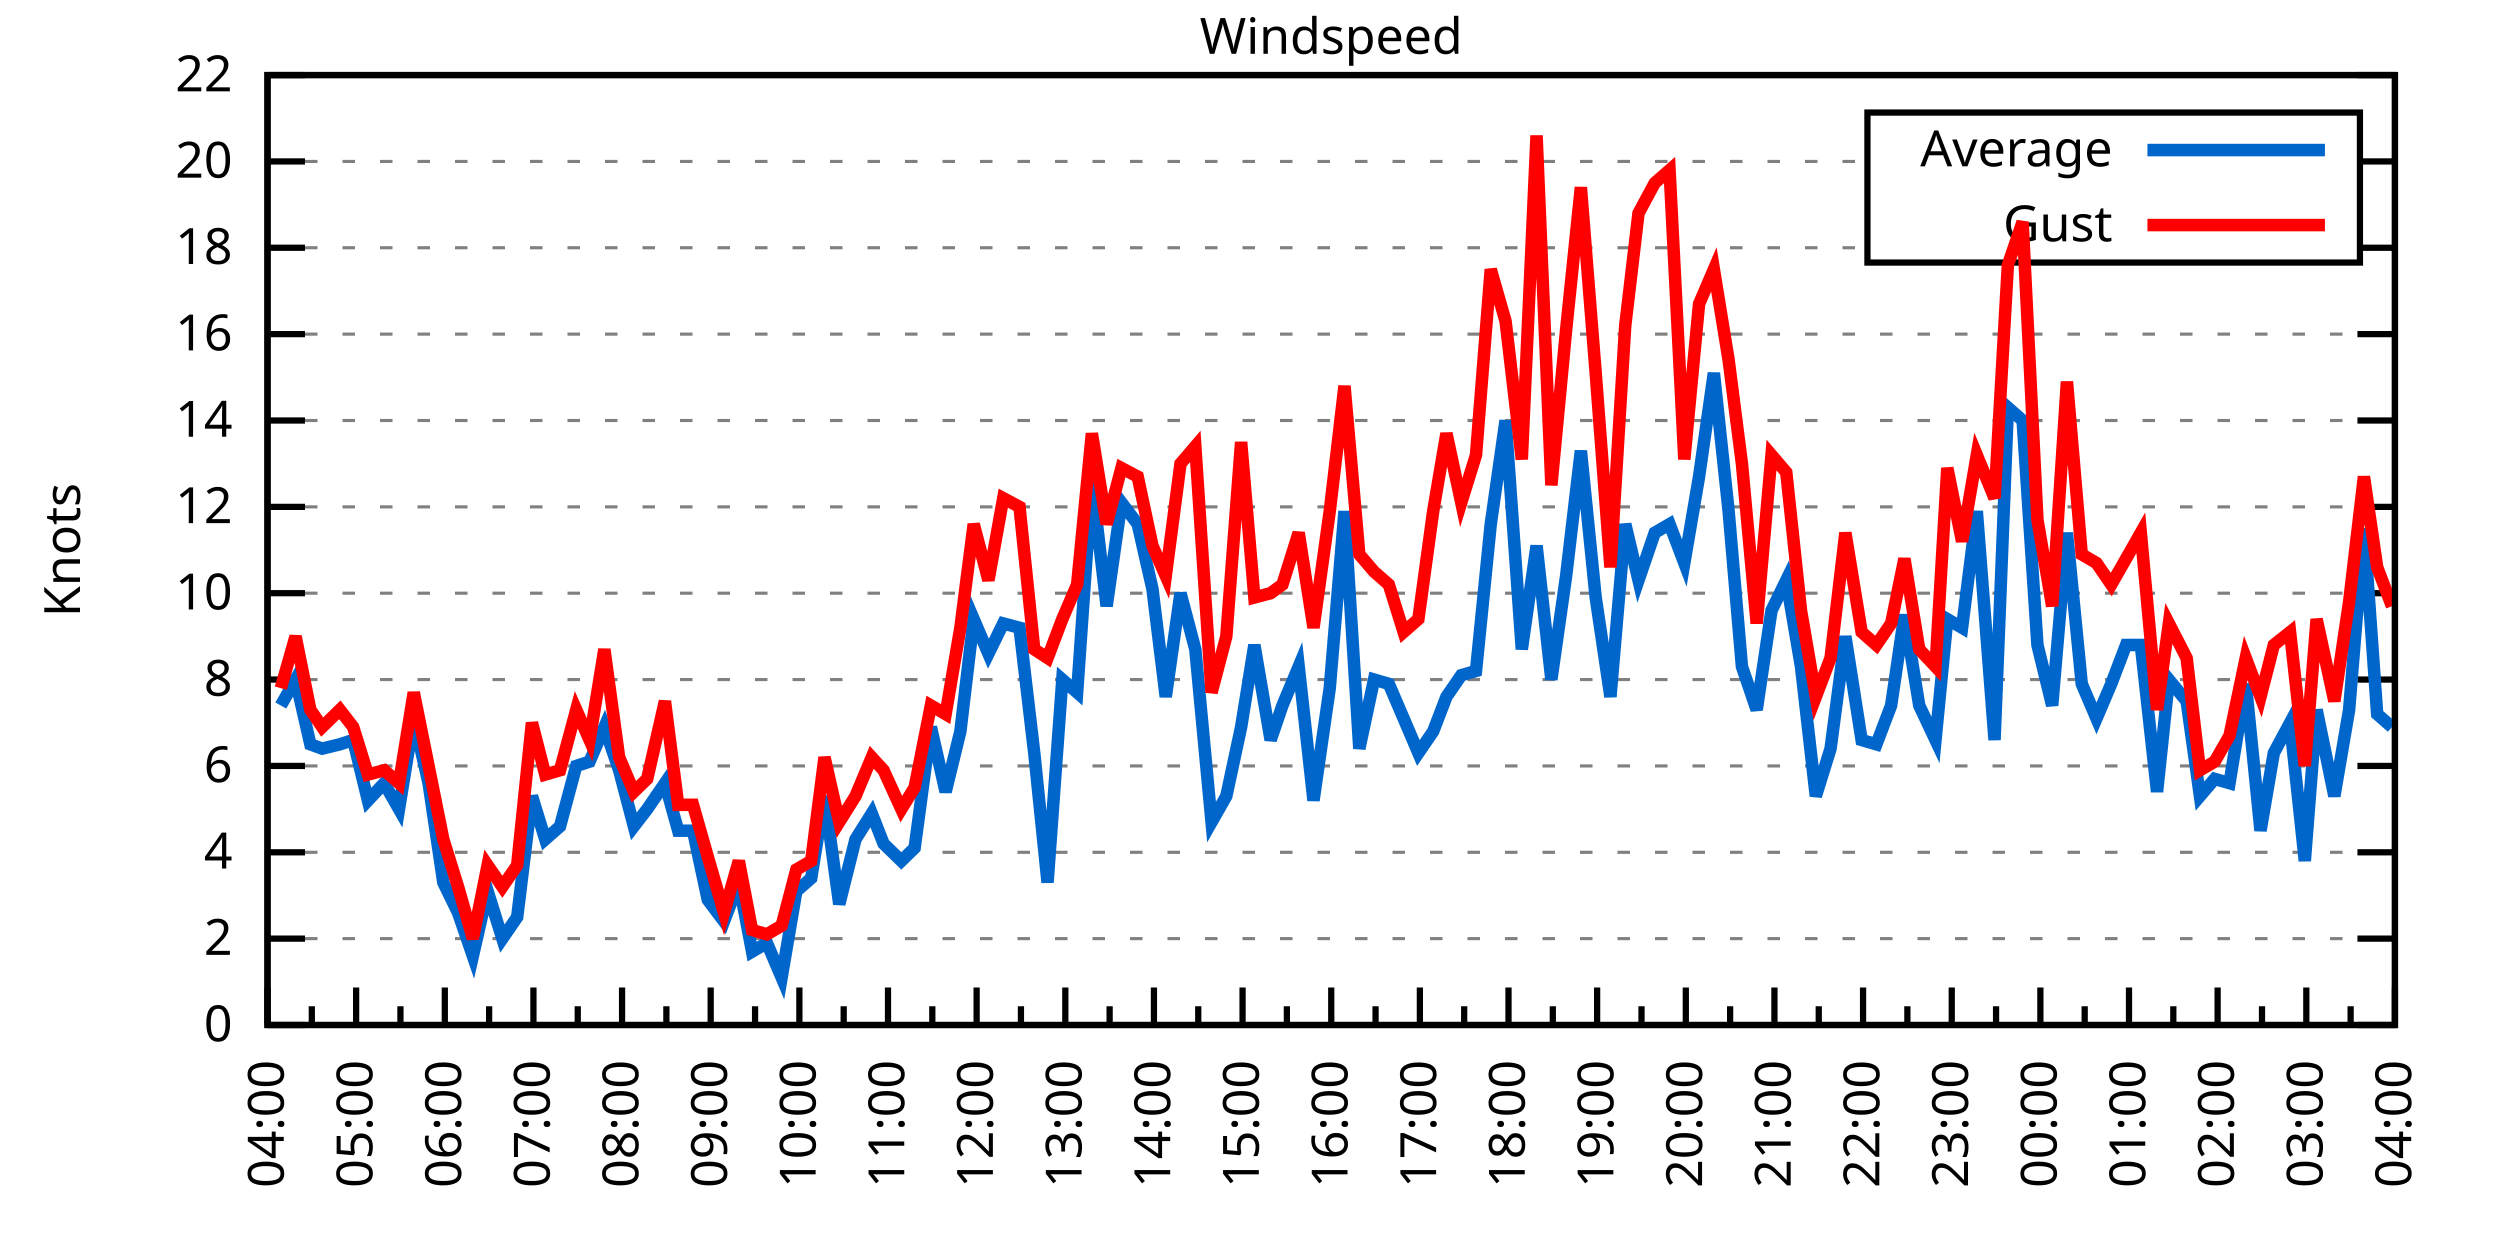
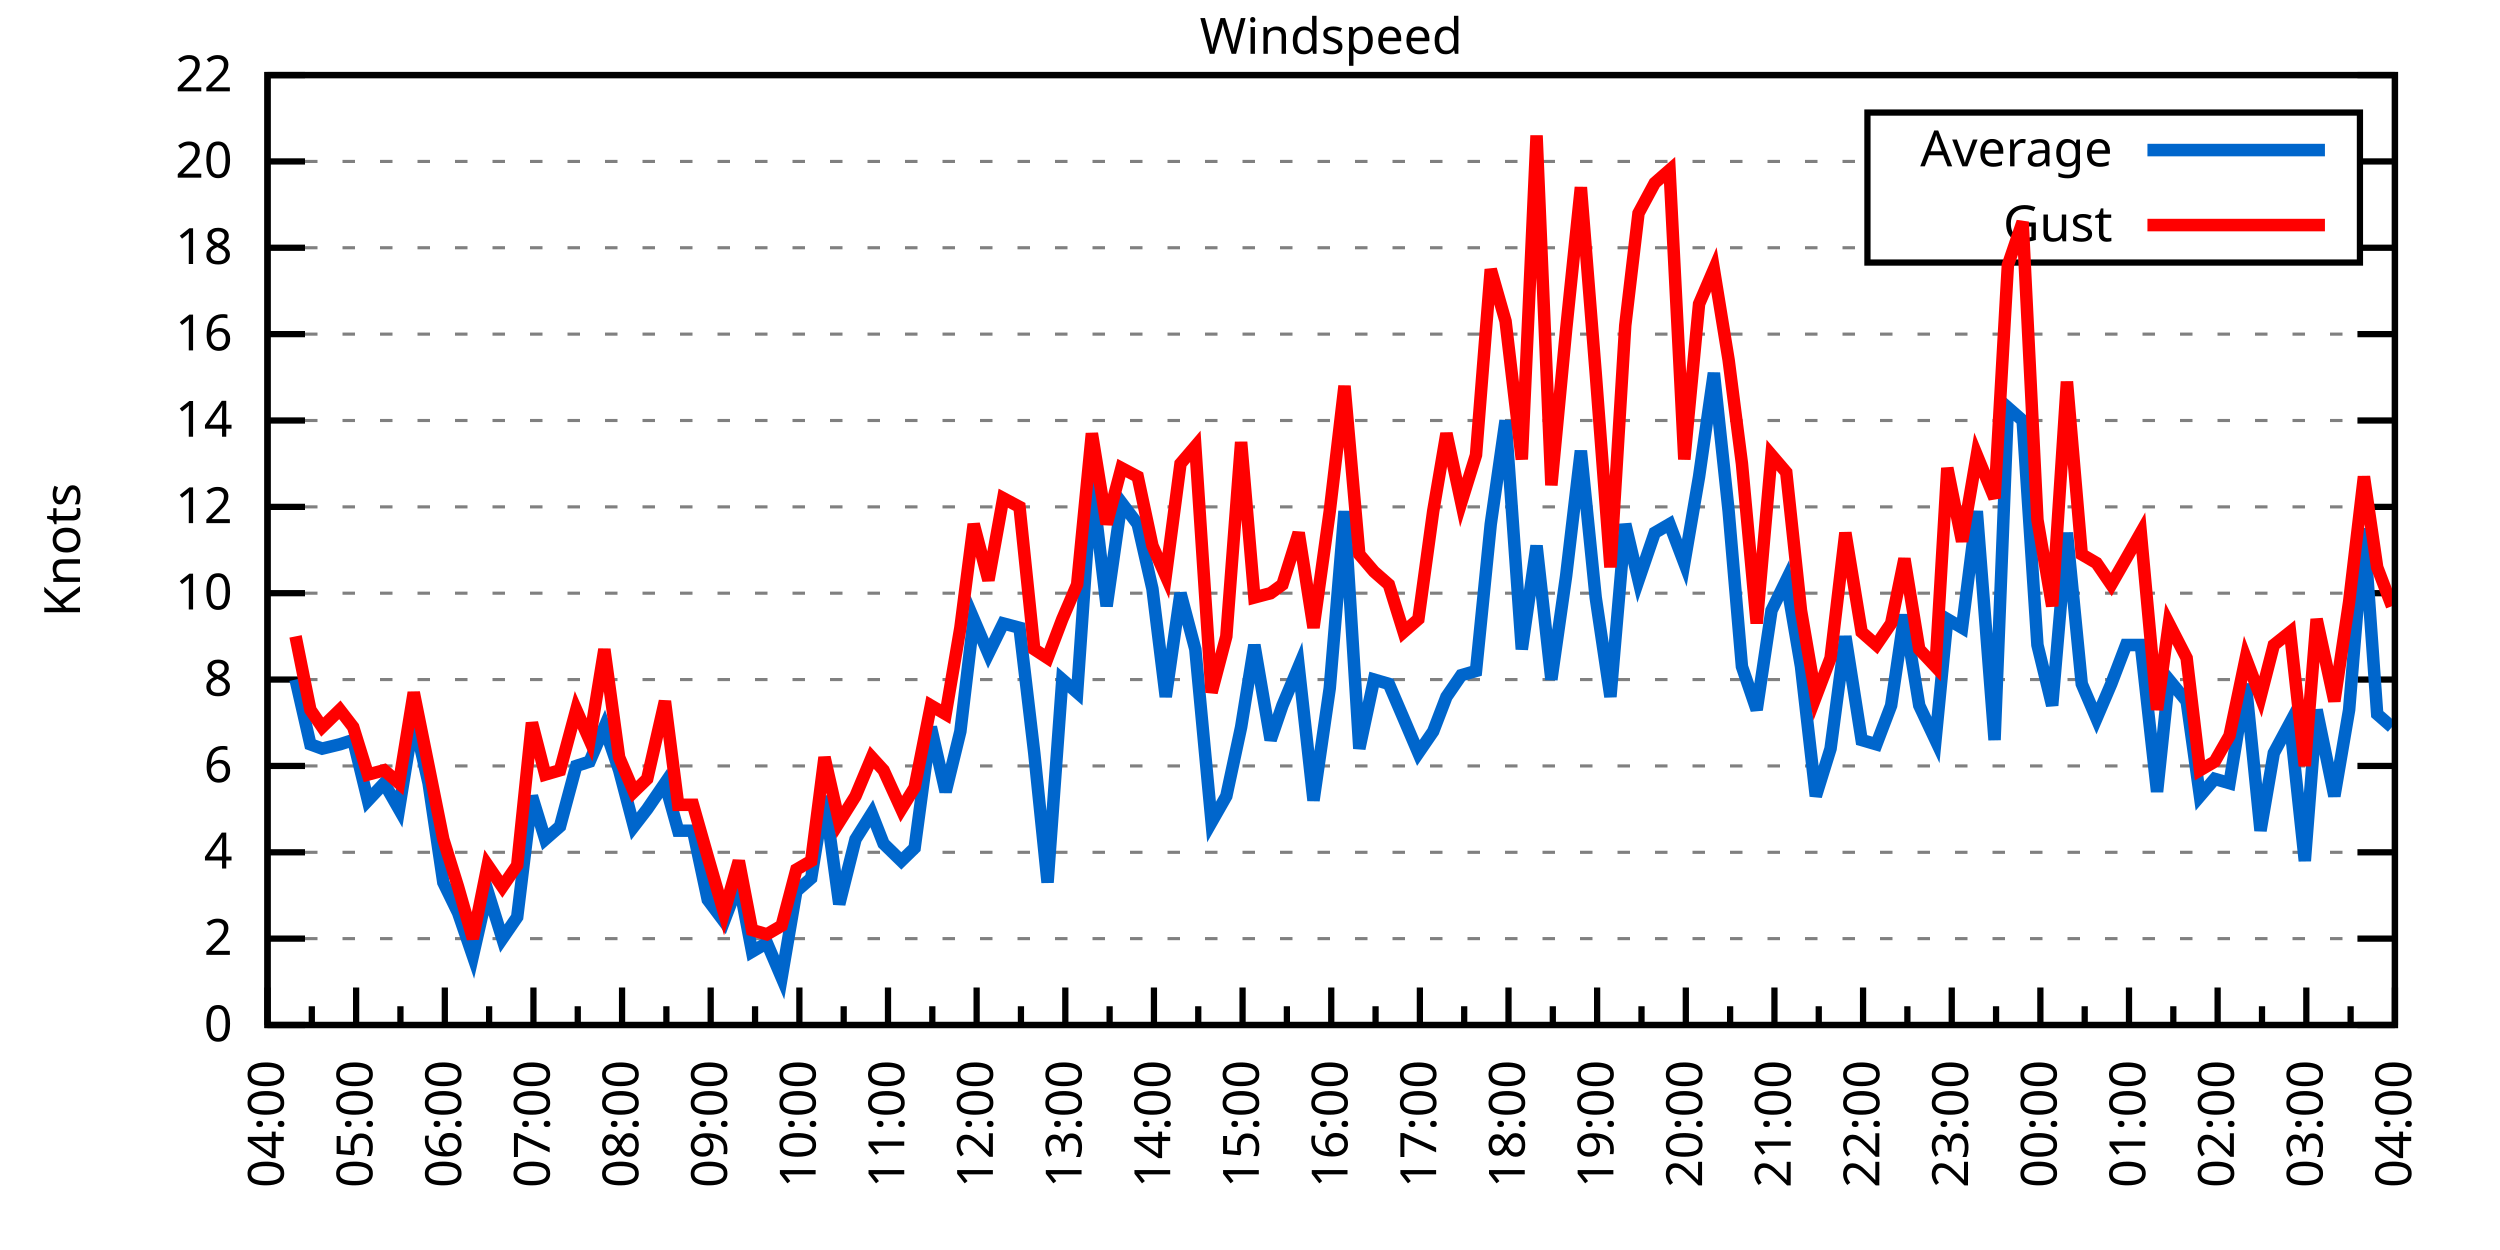
<svg xmlns="http://www.w3.org/2000/svg" xmlns:xlink="http://www.w3.org/1999/xlink" width="400" height="200" viewBox="0 0 400 200">
  <g id="gnuplot_canvas">
    <rect x="0" y="0" width="400" height="200" fill="none" />
    <defs>
      <circle id="gpDot" r="0.5" stroke-width="0.5" stroke="currentColor" />
      <path id="gpPt0" stroke-width="0.333" stroke="currentColor" d="M-1,0 h2 M0,-1 v2" />
      <path id="gpPt1" stroke-width="0.333" stroke="currentColor" d="M-1,-1 L1,1 M1,-1 L-1,1" />
      <path id="gpPt2" stroke-width="0.333" stroke="currentColor" d="M-1,0 L1,0 M0,-1 L0,1 M-1,-1 L1,1 M-1,1 L1,-1" />
      <rect id="gpPt3" stroke-width="0.333" stroke="currentColor" x="-1" y="-1" width="2" height="2" />
      <rect id="gpPt4" stroke-width="0.333" stroke="currentColor" fill="currentColor" x="-1" y="-1" width="2" height="2" />
      <circle id="gpPt5" stroke-width="0.333" stroke="currentColor" cx="0" cy="0" r="1" />
      <use xlink:href="#gpPt5" id="gpPt6" fill="currentColor" stroke="none" />
      <path id="gpPt7" stroke-width="0.333" stroke="currentColor" d="M0,-1.33 L-1.33,0.67 L1.33,0.67 z" />
      <use xlink:href="#gpPt7" id="gpPt8" fill="currentColor" stroke="none" />
      <use xlink:href="#gpPt7" id="gpPt9" stroke="currentColor" transform="rotate(180)" />
      <use xlink:href="#gpPt9" id="gpPt10" fill="currentColor" stroke="none" />
      <use xlink:href="#gpPt3" id="gpPt11" stroke="currentColor" transform="rotate(45)" />
      <use xlink:href="#gpPt11" id="gpPt12" fill="currentColor" stroke="none" />
      <path id="gpPt13" stroke-width="0.333" stroke="currentColor" d="M0,1.330 L1.265,0.411 L0.782,-1.067 L-0.782,-1.076 L-1.265,0.411 z" />
      <use xlink:href="#gpPt13" id="gpPt14" fill="currentColor" stroke="none" />
      <filter id="textbox" filterUnits="objectBoundingBox" x="0" y="0" height="1" width="1">
        <feFlood flood-color="white" flood-opacity="1" result="bgnd" />
        <feComposite in="SourceGraphic" in2="bgnd" operator="atop" />
      </filter>
      <filter id="greybox" filterUnits="objectBoundingBox" x="0" y="0" height="1" width="1">
        <feFlood flood-color="lightgrey" flood-opacity="1" result="grey" />
        <feComposite in="SourceGraphic" in2="grey" operator="atop" />
      </filter>
    </defs>
    <g fill="none" color="white" stroke="currentColor" stroke-width="1.00" stroke-linecap="butt" stroke-linejoin="miter">
</g>
    <g fill="none" color="black" stroke="currentColor" stroke-width="1.00" stroke-linecap="butt" stroke-linejoin="miter">
      <g stroke="none" shape-rendering="crispEdges">
        <polygon fill="rgb(255, 255, 255)" points="42.80,164.00 383.18,164.00 383.18,12.02 42.80,12.02 " />
      </g>
    </g>
    <g fill="none" color="black" stroke="currentColor" stroke-width="1.00" stroke-linecap="butt" stroke-linejoin="miter">
</g>
    <g fill="none" color="black" stroke="black" stroke-width="0.50" stroke-linecap="butt" stroke-linejoin="miter">
</g>
    <g fill="none" color="gray" stroke="currentColor" stroke-width="0.50" stroke-linecap="butt" stroke-linejoin="miter">
      <path stroke="gray" stroke-dasharray="2,4" class="gridline" d="M42.80,164.00 L383.19,164.00  " />
    </g>
    <g fill="none" color="gray" stroke="gray" stroke-width="1.00" stroke-linecap="butt" stroke-linejoin="miter">
</g>
    <g fill="none" color="black" stroke="currentColor" stroke-width="1.00" stroke-linecap="butt" stroke-linejoin="miter">
      <path stroke="black" d="M42.80,164.00 L48.80,164.00 M383.19,164.00 L377.19,164.00  " />
      <g transform="translate(37.20,166.60)" stroke="none" fill="black" font-family="Sans" font-size="8.00" text-anchor="end">
        <text>
          <tspan font-family="Sans"> 0</tspan>
        </text>
      </g>
    </g>
    <g fill="none" color="black" stroke="currentColor" stroke-width="1.00" stroke-linecap="butt" stroke-linejoin="miter">
</g>
    <g fill="none" color="black" stroke="black" stroke-width="0.50" stroke-linecap="butt" stroke-linejoin="miter">
</g>
    <g fill="none" color="gray" stroke="currentColor" stroke-width="0.50" stroke-linecap="butt" stroke-linejoin="miter">
      <path stroke="gray" stroke-dasharray="2,4" class="gridline" d="M42.80,150.18 L383.19,150.18  " />
    </g>
    <g fill="none" color="gray" stroke="gray" stroke-width="1.00" stroke-linecap="butt" stroke-linejoin="miter">
</g>
    <g fill="none" color="black" stroke="currentColor" stroke-width="1.00" stroke-linecap="butt" stroke-linejoin="miter">
      <path stroke="black" d="M42.80,150.18 L48.80,150.18 M383.19,150.18 L377.19,150.18  " />
      <g transform="translate(37.20,152.78)" stroke="none" fill="black" font-family="Sans" font-size="8.00" text-anchor="end">
        <text>
          <tspan font-family="Sans"> 2</tspan>
        </text>
      </g>
    </g>
    <g fill="none" color="black" stroke="currentColor" stroke-width="1.00" stroke-linecap="butt" stroke-linejoin="miter">
</g>
    <g fill="none" color="black" stroke="black" stroke-width="0.50" stroke-linecap="butt" stroke-linejoin="miter">
</g>
    <g fill="none" color="gray" stroke="currentColor" stroke-width="0.50" stroke-linecap="butt" stroke-linejoin="miter">
      <path stroke="gray" stroke-dasharray="2,4" class="gridline" d="M42.80,136.37 L383.19,136.37  " />
    </g>
    <g fill="none" color="gray" stroke="gray" stroke-width="1.00" stroke-linecap="butt" stroke-linejoin="miter">
</g>
    <g fill="none" color="black" stroke="currentColor" stroke-width="1.00" stroke-linecap="butt" stroke-linejoin="miter">
      <path stroke="black" d="M42.80,136.37 L48.80,136.37 M383.19,136.37 L377.19,136.37  " />
      <g transform="translate(37.20,138.97)" stroke="none" fill="black" font-family="Sans" font-size="8.00" text-anchor="end">
        <text>
          <tspan font-family="Sans"> 4</tspan>
        </text>
      </g>
    </g>
    <g fill="none" color="black" stroke="currentColor" stroke-width="1.00" stroke-linecap="butt" stroke-linejoin="miter">
</g>
    <g fill="none" color="black" stroke="black" stroke-width="0.50" stroke-linecap="butt" stroke-linejoin="miter">
</g>
    <g fill="none" color="gray" stroke="currentColor" stroke-width="0.50" stroke-linecap="butt" stroke-linejoin="miter">
      <path stroke="gray" stroke-dasharray="2,4" class="gridline" d="M42.80,122.55 L383.19,122.55  " />
    </g>
    <g fill="none" color="gray" stroke="gray" stroke-width="1.00" stroke-linecap="butt" stroke-linejoin="miter">
</g>
    <g fill="none" color="black" stroke="currentColor" stroke-width="1.00" stroke-linecap="butt" stroke-linejoin="miter">
      <path stroke="black" d="M42.80,122.55 L48.80,122.55 M383.19,122.55 L377.19,122.55  " />
      <g transform="translate(37.20,125.15)" stroke="none" fill="black" font-family="Sans" font-size="8.00" text-anchor="end">
        <text>
          <tspan font-family="Sans"> 6</tspan>
        </text>
      </g>
    </g>
    <g fill="none" color="black" stroke="currentColor" stroke-width="1.00" stroke-linecap="butt" stroke-linejoin="miter">
</g>
    <g fill="none" color="black" stroke="black" stroke-width="0.50" stroke-linecap="butt" stroke-linejoin="miter">
</g>
    <g fill="none" color="gray" stroke="currentColor" stroke-width="0.50" stroke-linecap="butt" stroke-linejoin="miter">
      <path stroke="gray" stroke-dasharray="2,4" class="gridline" d="M42.80,108.73 L383.19,108.73  " />
    </g>
    <g fill="none" color="gray" stroke="gray" stroke-width="1.00" stroke-linecap="butt" stroke-linejoin="miter">
</g>
    <g fill="none" color="black" stroke="currentColor" stroke-width="1.00" stroke-linecap="butt" stroke-linejoin="miter">
      <path stroke="black" d="M42.80,108.73 L48.80,108.73 M383.19,108.73 L377.19,108.73  " />
      <g transform="translate(37.20,111.33)" stroke="none" fill="black" font-family="Sans" font-size="8.00" text-anchor="end">
        <text>
          <tspan font-family="Sans"> 8</tspan>
        </text>
      </g>
    </g>
    <g fill="none" color="black" stroke="currentColor" stroke-width="1.00" stroke-linecap="butt" stroke-linejoin="miter">
</g>
    <g fill="none" color="black" stroke="black" stroke-width="0.50" stroke-linecap="butt" stroke-linejoin="miter">
</g>
    <g fill="none" color="gray" stroke="currentColor" stroke-width="0.50" stroke-linecap="butt" stroke-linejoin="miter">
      <path stroke="gray" stroke-dasharray="2,4" class="gridline" d="M42.80,94.91 L383.19,94.91  " />
    </g>
    <g fill="none" color="gray" stroke="gray" stroke-width="1.00" stroke-linecap="butt" stroke-linejoin="miter">
</g>
    <g fill="none" color="black" stroke="currentColor" stroke-width="1.00" stroke-linecap="butt" stroke-linejoin="miter">
      <path stroke="black" d="M42.80,94.91 L48.80,94.91 M383.19,94.91 L377.19,94.91  " />
      <g transform="translate(37.20,97.51)" stroke="none" fill="black" font-family="Sans" font-size="8.00" text-anchor="end">
        <text>
          <tspan font-family="Sans"> 10</tspan>
        </text>
      </g>
    </g>
    <g fill="none" color="black" stroke="currentColor" stroke-width="1.00" stroke-linecap="butt" stroke-linejoin="miter">
</g>
    <g fill="none" color="black" stroke="black" stroke-width="0.50" stroke-linecap="butt" stroke-linejoin="miter">
</g>
    <g fill="none" color="gray" stroke="currentColor" stroke-width="0.50" stroke-linecap="butt" stroke-linejoin="miter">
      <path stroke="gray" stroke-dasharray="2,4" class="gridline" d="M42.80,81.10 L383.19,81.10  " />
    </g>
    <g fill="none" color="gray" stroke="gray" stroke-width="1.00" stroke-linecap="butt" stroke-linejoin="miter">
</g>
    <g fill="none" color="black" stroke="currentColor" stroke-width="1.00" stroke-linecap="butt" stroke-linejoin="miter">
      <path stroke="black" d="M42.80,81.10 L48.80,81.10 M383.19,81.10 L377.19,81.10  " />
      <g transform="translate(37.20,83.70)" stroke="none" fill="black" font-family="Sans" font-size="8.00" text-anchor="end">
        <text>
          <tspan font-family="Sans"> 12</tspan>
        </text>
      </g>
    </g>
    <g fill="none" color="black" stroke="currentColor" stroke-width="1.00" stroke-linecap="butt" stroke-linejoin="miter">
</g>
    <g fill="none" color="black" stroke="black" stroke-width="0.50" stroke-linecap="butt" stroke-linejoin="miter">
</g>
    <g fill="none" color="gray" stroke="currentColor" stroke-width="0.50" stroke-linecap="butt" stroke-linejoin="miter">
      <path stroke="gray" stroke-dasharray="2,4" class="gridline" d="M42.80,67.28 L383.19,67.28  " />
    </g>
    <g fill="none" color="gray" stroke="gray" stroke-width="1.00" stroke-linecap="butt" stroke-linejoin="miter">
</g>
    <g fill="none" color="black" stroke="currentColor" stroke-width="1.00" stroke-linecap="butt" stroke-linejoin="miter">
      <path stroke="black" d="M42.80,67.28 L48.80,67.28 M383.19,67.28 L377.19,67.28  " />
      <g transform="translate(37.20,69.88)" stroke="none" fill="black" font-family="Sans" font-size="8.00" text-anchor="end">
        <text>
          <tspan font-family="Sans"> 14</tspan>
        </text>
      </g>
    </g>
    <g fill="none" color="black" stroke="currentColor" stroke-width="1.00" stroke-linecap="butt" stroke-linejoin="miter">
</g>
    <g fill="none" color="black" stroke="black" stroke-width="0.50" stroke-linecap="butt" stroke-linejoin="miter">
</g>
    <g fill="none" color="gray" stroke="currentColor" stroke-width="0.50" stroke-linecap="butt" stroke-linejoin="miter">
      <path stroke="gray" stroke-dasharray="2,4" class="gridline" d="M42.80,53.46 L383.19,53.46  " />
    </g>
    <g fill="none" color="gray" stroke="gray" stroke-width="1.00" stroke-linecap="butt" stroke-linejoin="miter">
</g>
    <g fill="none" color="black" stroke="currentColor" stroke-width="1.00" stroke-linecap="butt" stroke-linejoin="miter">
      <path stroke="black" d="M42.80,53.46 L48.80,53.46 M383.19,53.46 L377.19,53.46  " />
      <g transform="translate(37.20,56.06)" stroke="none" fill="black" font-family="Sans" font-size="8.00" text-anchor="end">
        <text>
          <tspan font-family="Sans"> 16</tspan>
        </text>
      </g>
    </g>
    <g fill="none" color="black" stroke="currentColor" stroke-width="1.00" stroke-linecap="butt" stroke-linejoin="miter">
</g>
    <g fill="none" color="black" stroke="black" stroke-width="0.50" stroke-linecap="butt" stroke-linejoin="miter">
</g>
    <g fill="none" color="gray" stroke="currentColor" stroke-width="0.50" stroke-linecap="butt" stroke-linejoin="miter">
      <path stroke="gray" stroke-dasharray="2,4" class="gridline" d="M42.80,39.64 L298.79,39.64 M377.59,39.64 L383.19,39.64  " />
    </g>
    <g fill="none" color="gray" stroke="gray" stroke-width="1.00" stroke-linecap="butt" stroke-linejoin="miter">
</g>
    <g fill="none" color="black" stroke="currentColor" stroke-width="1.00" stroke-linecap="butt" stroke-linejoin="miter">
      <path stroke="black" d="M42.80,39.64 L48.80,39.64 M383.19,39.64 L377.19,39.64  " />
      <g transform="translate(37.20,42.24)" stroke="none" fill="black" font-family="Sans" font-size="8.00" text-anchor="end">
        <text>
          <tspan font-family="Sans"> 18</tspan>
        </text>
      </g>
    </g>
    <g fill="none" color="black" stroke="currentColor" stroke-width="1.00" stroke-linecap="butt" stroke-linejoin="miter">
</g>
    <g fill="none" color="black" stroke="black" stroke-width="0.50" stroke-linecap="butt" stroke-linejoin="miter">
</g>
    <g fill="none" color="gray" stroke="currentColor" stroke-width="0.50" stroke-linecap="butt" stroke-linejoin="miter">
      <path stroke="gray" stroke-dasharray="2,4" class="gridline" d="M42.80,25.83 L298.79,25.83 M377.59,25.83 L383.19,25.83  " />
    </g>
    <g fill="none" color="gray" stroke="gray" stroke-width="1.00" stroke-linecap="butt" stroke-linejoin="miter">
</g>
    <g fill="none" color="black" stroke="currentColor" stroke-width="1.00" stroke-linecap="butt" stroke-linejoin="miter">
      <path stroke="black" d="M42.80,25.83 L48.80,25.83 M383.19,25.83 L377.19,25.83  " />
      <g transform="translate(37.20,28.43)" stroke="none" fill="black" font-family="Sans" font-size="8.00" text-anchor="end">
        <text>
          <tspan font-family="Sans"> 20</tspan>
        </text>
      </g>
    </g>
    <g fill="none" color="black" stroke="currentColor" stroke-width="1.00" stroke-linecap="butt" stroke-linejoin="miter">
</g>
    <g fill="none" color="black" stroke="black" stroke-width="0.50" stroke-linecap="butt" stroke-linejoin="miter">
</g>
    <g fill="none" color="gray" stroke="currentColor" stroke-width="0.50" stroke-linecap="butt" stroke-linejoin="miter">
      <path stroke="gray" stroke-dasharray="2,4" class="gridline" d="M42.80,12.01 L383.19,12.01  " />
    </g>
    <g fill="none" color="gray" stroke="gray" stroke-width="1.00" stroke-linecap="butt" stroke-linejoin="miter">
</g>
    <g fill="none" color="black" stroke="currentColor" stroke-width="1.00" stroke-linecap="butt" stroke-linejoin="miter">
      <path stroke="black" d="M42.80,12.01 L48.80,12.01 M383.19,12.01 L377.19,12.01  " />
      <g transform="translate(37.20,14.61)" stroke="none" fill="black" font-family="Sans" font-size="8.00" text-anchor="end">
        <text>
          <tspan font-family="Sans"> 22</tspan>
        </text>
      </g>
    </g>
    <g fill="none" color="black" stroke="currentColor" stroke-width="1.00" stroke-linecap="butt" stroke-linejoin="miter">
      <path stroke="black" d="M42.80,164.00 L42.80,158.00  " />
      <g transform="translate(45.40,169.60) rotate(270)" stroke="none" fill="black" font-family="Sans" font-size="8.00" text-anchor="end">
        <text>
          <tspan font-family="Sans">04:00</tspan>
        </text>
      </g>
    </g>
    <g fill="none" color="black" stroke="currentColor" stroke-width="1.00" stroke-linecap="butt" stroke-linejoin="miter">
      <path stroke="black" d="M49.89,164.00 L49.89,161.00 M56.98,164.00 L56.98,158.00  " />
      <g transform="translate(59.58,169.60) rotate(270)" stroke="none" fill="black" font-family="Sans" font-size="8.00" text-anchor="end">
        <text>
          <tspan font-family="Sans">05:00</tspan>
        </text>
      </g>
    </g>
    <g fill="none" color="black" stroke="currentColor" stroke-width="1.00" stroke-linecap="butt" stroke-linejoin="miter">
      <path stroke="black" d="M64.07,164.00 L64.07,161.00 M71.17,164.00 L71.17,158.00  " />
      <g transform="translate(73.77,169.60) rotate(270)" stroke="none" fill="black" font-family="Sans" font-size="8.00" text-anchor="end">
        <text>
          <tspan font-family="Sans">06:00</tspan>
        </text>
      </g>
    </g>
    <g fill="none" color="black" stroke="currentColor" stroke-width="1.00" stroke-linecap="butt" stroke-linejoin="miter">
      <path stroke="black" d="M78.26,164.00 L78.26,161.00 M85.35,164.00 L85.35,158.00  " />
      <g transform="translate(87.95,169.60) rotate(270)" stroke="none" fill="black" font-family="Sans" font-size="8.00" text-anchor="end">
        <text>
          <tspan font-family="Sans">07:00</tspan>
        </text>
      </g>
    </g>
    <g fill="none" color="black" stroke="currentColor" stroke-width="1.00" stroke-linecap="butt" stroke-linejoin="miter">
      <path stroke="black" d="M92.44,164.00 L92.44,161.00 M99.53,164.00 L99.53,158.00  " />
      <g transform="translate(102.13,169.60) rotate(270)" stroke="none" fill="black" font-family="Sans" font-size="8.00" text-anchor="end">
        <text>
          <tspan font-family="Sans">08:00</tspan>
        </text>
      </g>
    </g>
    <g fill="none" color="black" stroke="currentColor" stroke-width="1.00" stroke-linecap="butt" stroke-linejoin="miter">
      <path stroke="black" d="M106.62,164.00 L106.62,161.00 M113.71,164.00 L113.71,158.00  " />
      <g transform="translate(116.31,169.60) rotate(270)" stroke="none" fill="black" font-family="Sans" font-size="8.00" text-anchor="end">
        <text>
          <tspan font-family="Sans">09:00</tspan>
        </text>
      </g>
    </g>
    <g fill="none" color="black" stroke="currentColor" stroke-width="1.00" stroke-linecap="butt" stroke-linejoin="miter">
      <path stroke="black" d="M120.81,164.00 L120.81,161.00 M127.90,164.00 L127.90,158.00  " />
      <g transform="translate(130.50,169.60) rotate(270)" stroke="none" fill="black" font-family="Sans" font-size="8.00" text-anchor="end">
        <text>
          <tspan font-family="Sans">10:00</tspan>
        </text>
      </g>
    </g>
    <g fill="none" color="black" stroke="currentColor" stroke-width="1.00" stroke-linecap="butt" stroke-linejoin="miter">
      <path stroke="black" d="M134.99,164.00 L134.99,161.00 M142.08,164.00 L142.08,158.00  " />
      <g transform="translate(144.68,169.60) rotate(270)" stroke="none" fill="black" font-family="Sans" font-size="8.00" text-anchor="end">
        <text>
          <tspan font-family="Sans">11:00</tspan>
        </text>
      </g>
    </g>
    <g fill="none" color="black" stroke="currentColor" stroke-width="1.00" stroke-linecap="butt" stroke-linejoin="miter">
      <path stroke="black" d="M149.17,164.00 L149.17,161.00 M156.26,164.00 L156.26,158.00  " />
      <g transform="translate(158.86,169.60) rotate(270)" stroke="none" fill="black" font-family="Sans" font-size="8.00" text-anchor="end">
        <text>
          <tspan font-family="Sans">12:00</tspan>
        </text>
      </g>
    </g>
    <g fill="none" color="black" stroke="currentColor" stroke-width="1.00" stroke-linecap="butt" stroke-linejoin="miter">
      <path stroke="black" d="M163.35,164.00 L163.35,161.00 M170.45,164.00 L170.45,158.00  " />
      <g transform="translate(173.05,169.60) rotate(270)" stroke="none" fill="black" font-family="Sans" font-size="8.00" text-anchor="end">
        <text>
          <tspan font-family="Sans">13:00</tspan>
        </text>
      </g>
    </g>
    <g fill="none" color="black" stroke="currentColor" stroke-width="1.00" stroke-linecap="butt" stroke-linejoin="miter">
      <path stroke="black" d="M177.54,164.00 L177.54,161.00 M184.63,164.00 L184.63,158.00  " />
      <g transform="translate(187.23,169.60) rotate(270)" stroke="none" fill="black" font-family="Sans" font-size="8.00" text-anchor="end">
        <text>
          <tspan font-family="Sans">14:00</tspan>
        </text>
      </g>
    </g>
    <g fill="none" color="black" stroke="currentColor" stroke-width="1.00" stroke-linecap="butt" stroke-linejoin="miter">
      <path stroke="black" d="M191.72,164.00 L191.72,161.00 M198.81,164.00 L198.81,158.00  " />
      <g transform="translate(201.41,169.60) rotate(270)" stroke="none" fill="black" font-family="Sans" font-size="8.00" text-anchor="end">
        <text>
          <tspan font-family="Sans">15:00</tspan>
        </text>
      </g>
    </g>
    <g fill="none" color="black" stroke="currentColor" stroke-width="1.00" stroke-linecap="butt" stroke-linejoin="miter">
      <path stroke="black" d="M205.90,164.00 L205.90,161.00 M213.00,164.00 L213.00,158.00  " />
      <g transform="translate(215.60,169.60) rotate(270)" stroke="none" fill="black" font-family="Sans" font-size="8.00" text-anchor="end">
        <text>
          <tspan font-family="Sans">16:00</tspan>
        </text>
      </g>
    </g>
    <g fill="none" color="black" stroke="currentColor" stroke-width="1.00" stroke-linecap="butt" stroke-linejoin="miter">
      <path stroke="black" d="M220.09,164.00 L220.09,161.00 M227.18,164.00 L227.18,158.00  " />
      <g transform="translate(229.78,169.60) rotate(270)" stroke="none" fill="black" font-family="Sans" font-size="8.00" text-anchor="end">
        <text>
          <tspan font-family="Sans">17:00</tspan>
        </text>
      </g>
    </g>
    <g fill="none" color="black" stroke="currentColor" stroke-width="1.00" stroke-linecap="butt" stroke-linejoin="miter">
      <path stroke="black" d="M234.27,164.00 L234.27,161.00 M241.36,164.00 L241.36,158.00  " />
      <g transform="translate(243.96,169.60) rotate(270)" stroke="none" fill="black" font-family="Sans" font-size="8.00" text-anchor="end">
        <text>
          <tspan font-family="Sans">18:00</tspan>
        </text>
      </g>
    </g>
    <g fill="none" color="black" stroke="currentColor" stroke-width="1.00" stroke-linecap="butt" stroke-linejoin="miter">
      <path stroke="black" d="M248.45,164.00 L248.45,161.00 M255.54,164.00 L255.54,158.00  " />
      <g transform="translate(258.14,169.60) rotate(270)" stroke="none" fill="black" font-family="Sans" font-size="8.00" text-anchor="end">
        <text>
          <tspan font-family="Sans">19:00</tspan>
        </text>
      </g>
    </g>
    <g fill="none" color="black" stroke="currentColor" stroke-width="1.00" stroke-linecap="butt" stroke-linejoin="miter">
      <path stroke="black" d="M262.64,164.00 L262.64,161.00 M269.73,164.00 L269.73,158.00  " />
      <g transform="translate(272.33,169.60) rotate(270)" stroke="none" fill="black" font-family="Sans" font-size="8.00" text-anchor="end">
        <text>
          <tspan font-family="Sans">20:00</tspan>
        </text>
      </g>
    </g>
    <g fill="none" color="black" stroke="currentColor" stroke-width="1.00" stroke-linecap="butt" stroke-linejoin="miter">
      <path stroke="black" d="M276.82,164.00 L276.82,161.00 M283.91,164.00 L283.91,158.00  " />
      <g transform="translate(286.51,169.60) rotate(270)" stroke="none" fill="black" font-family="Sans" font-size="8.00" text-anchor="end">
        <text>
          <tspan font-family="Sans">21:00</tspan>
        </text>
      </g>
    </g>
    <g fill="none" color="black" stroke="currentColor" stroke-width="1.00" stroke-linecap="butt" stroke-linejoin="miter">
      <path stroke="black" d="M291.00,164.00 L291.00,161.00 M298.09,164.00 L298.09,158.00  " />
      <g transform="translate(300.69,169.60) rotate(270)" stroke="none" fill="black" font-family="Sans" font-size="8.00" text-anchor="end">
        <text>
          <tspan font-family="Sans">22:00</tspan>
        </text>
      </g>
    </g>
    <g fill="none" color="black" stroke="currentColor" stroke-width="1.00" stroke-linecap="butt" stroke-linejoin="miter">
      <path stroke="black" d="M305.18,164.00 L305.18,161.00 M312.28,164.00 L312.28,158.00  " />
      <g transform="translate(314.88,169.60) rotate(270)" stroke="none" fill="black" font-family="Sans" font-size="8.00" text-anchor="end">
        <text>
          <tspan font-family="Sans">23:00</tspan>
        </text>
      </g>
    </g>
    <g fill="none" color="black" stroke="currentColor" stroke-width="1.00" stroke-linecap="butt" stroke-linejoin="miter">
      <path stroke="black" d="M319.37,164.00 L319.37,161.00 M326.46,164.00 L326.46,158.00  " />
      <g transform="translate(329.06,169.60) rotate(270)" stroke="none" fill="black" font-family="Sans" font-size="8.00" text-anchor="end">
        <text>
          <tspan font-family="Sans">00:00</tspan>
        </text>
      </g>
    </g>
    <g fill="none" color="black" stroke="currentColor" stroke-width="1.00" stroke-linecap="butt" stroke-linejoin="miter">
      <path stroke="black" d="M333.55,164.00 L333.55,161.00 M340.64,164.00 L340.64,158.00  " />
      <g transform="translate(343.24,169.60) rotate(270)" stroke="none" fill="black" font-family="Sans" font-size="8.00" text-anchor="end">
        <text>
          <tspan font-family="Sans">01:00</tspan>
        </text>
      </g>
    </g>
    <g fill="none" color="black" stroke="currentColor" stroke-width="1.00" stroke-linecap="butt" stroke-linejoin="miter">
      <path stroke="black" d="M347.73,164.00 L347.73,161.00 M354.82,164.00 L354.82,158.00  " />
      <g transform="translate(357.42,169.60) rotate(270)" stroke="none" fill="black" font-family="Sans" font-size="8.00" text-anchor="end">
        <text>
          <tspan font-family="Sans">02:00</tspan>
        </text>
      </g>
    </g>
    <g fill="none" color="black" stroke="currentColor" stroke-width="1.00" stroke-linecap="butt" stroke-linejoin="miter">
      <path stroke="black" d="M361.92,164.00 L361.92,161.00 M369.01,164.00 L369.01,158.00  " />
      <g transform="translate(371.61,169.60) rotate(270)" stroke="none" fill="black" font-family="Sans" font-size="8.00" text-anchor="end">
        <text>
          <tspan font-family="Sans">03:00</tspan>
        </text>
      </g>
    </g>
    <g fill="none" color="black" stroke="currentColor" stroke-width="1.00" stroke-linecap="butt" stroke-linejoin="miter">
      <path stroke="black" d="M376.10,164.00 L376.10,161.00 M383.19,164.00 L383.19,158.00  " />
      <g transform="translate(385.79,169.60) rotate(270)" stroke="none" fill="black" font-family="Sans" font-size="8.00" text-anchor="end">
        <text>
          <tspan font-family="Sans">04:00</tspan>
        </text>
      </g>
    </g>
    <g fill="none" color="black" stroke="currentColor" stroke-width="1.00" stroke-linecap="butt" stroke-linejoin="miter">
</g>
    <g fill="none" color="black" stroke="currentColor" stroke-width="1.00" stroke-linecap="butt" stroke-linejoin="miter">
      <path stroke="black" d="M42.80,12.01 L42.80,164.00 L383.19,164.00 L383.19,12.01 L42.80,12.01 Z  " />
    </g>
    <g fill="none" color="black" stroke="currentColor" stroke-width="1.00" stroke-linecap="butt" stroke-linejoin="miter">
      <g transform="translate(12.80,88.01) rotate(270)" stroke="none" fill="black" font-family="Sans" font-size="8.00" text-anchor="middle">
        <text>
          <tspan font-family="Sans">Knots</tspan>
        </text>
      </g>
    </g>
    <g fill="none" color="black" stroke="currentColor" stroke-width="1.00" stroke-linecap="butt" stroke-linejoin="miter">
</g>
    <g fill="none" color="black" stroke="currentColor" stroke-width="1.00" stroke-linecap="butt" stroke-linejoin="miter">
      <path stroke="black" d="M298.79,42.01 L298.79,18.01 L377.59,18.01 L377.59,42.01 L298.79,42.01 Z  " />
    </g>
    <g id="Windspeed_plot_1">
      <g fill="none" color="white" stroke="black" stroke-width="2.00" stroke-linecap="butt" stroke-linejoin="miter">
</g>
      <g fill="none" color="black" stroke="currentColor" stroke-width="2.00" stroke-linecap="butt" stroke-linejoin="miter">
        <g transform="translate(337.99,26.61)" stroke="none" fill="black" font-family="Sans" font-size="8.00" text-anchor="end">
          <text>
            <tspan font-family="Sans">Average</tspan>
          </text>
        </g>
      </g>
      <g fill="none" color="black" stroke="currentColor" stroke-width="2.00" stroke-linecap="butt" stroke-linejoin="miter">
-         <path stroke="rgb(  0, 102, 204)" d="M343.59,24.01 L371.99,24.01 M44.93,112.88 L47.29,108.73 L49.66,119.09 L51.55,119.78 L54.38,119.09 L56.51,118.40   L58.87,128.08 L61.47,125.31 L63.84,129.46 L66.20,114.95 L68.57,125.31 L70.93,141.20 L73.29,146.04 L75.66,152.95   L78.02,142.58 L80.38,150.18 L82.75,146.73 L85.11,127.38 L87.24,134.29 L89.60,132.22 L92.20,122.55 L94.33,121.86   L96.70,116.33 L99.06,123.24 L101.42,132.22 L103.55,129.46 L106.39,125.31 L108.51,132.91 L110.88,132.91 L113.24,143.96   L115.84,147.42 L118.21,141.20 L120.33,152.26 L122.70,150.87 L125.06,156.40 L127.42,142.58 L129.79,140.51 L131.92,127.38   L134.28,144.66 L136.88,134.29 L139.48,130.15 L141.37,134.98 L144.21,137.75 L146.34,135.67 L148.94,116.33 L151.30,126.69   L153.66,117.02 L155.79,99.06 L158.15,104.59 L160.52,99.75 L163.12,100.44 L165.48,120.48 L167.61,141.20 L169.97,108.73   L172.34,110.80 L174.70,76.95 L177.06,96.99 L179.43,80.41 L182.03,83.86 L184.39,94.22 L186.52,111.49 L188.88,94.91   L191.25,103.89 L193.85,131.53 L196.21,127.38 L198.58,116.33 L200.70,103.20 L203.30,118.40 L205.19,112.88 L207.79,106.66   L210.16,128.08 L212.76,110.11 L215.12,81.79 L217.49,119.78 L219.85,108.73 L222.21,109.42 L224.58,114.95 L226.94,120.48   L229.31,117.02 L231.43,111.49 L233.80,108.04 L236.16,107.35 L238.52,83.86 L240.89,67.28 L243.49,103.89 L245.85,87.31   L248.22,108.73 L250.58,92.15 L252.94,72.12 L255.31,95.60 L257.67,111.49 L260.04,83.86 L262.16,92.84 L264.76,85.24   L267.13,83.86 L269.49,90.08 L271.85,76.26 L274.22,59.68 L276.58,81.79 L278.71,106.66 L281.07,113.57 L283.44,97.68   L285.80,92.84 L288.16,106.66 L290.53,127.38 L292.89,119.78 L295.26,101.82 L297.86,118.40 L300.22,119.09 L302.58,112.88   L304.71,98.37 L307.08,112.88 L309.68,118.40 L311.57,99.06 L313.93,100.44 L316.29,81.79 L319.13,118.40 L321.26,65.21   L323.62,67.28 L325.99,103.20 L328.35,112.88 L330.71,85.24 L333.08,109.42 L335.44,114.95 L337.80,109.42 L340.17,103.20   L342.53,103.20 L345.13,126.69 L347.02,108.73 L349.86,112.19 L351.99,127.38 L354.35,124.62 L356.72,125.31 L359.32,109.42   L361.68,132.91 L363.81,120.48 L366.41,115.64 L368.77,137.75 L370.66,113.57 L373.50,127.38 L375.86,113.57 L378.23,84.55   L380.35,114.26 L382.72,116.33  " />
+         <path stroke="rgb(  0, 102, 204)" d="M343.59,24.01 L371.99,24.01 M47.29,108.73 L49.66,119.09 L51.55,119.78 L54.38,119.09 L56.51,118.40 L58.87,128.08   L61.47,125.31 L63.84,129.46 L66.20,114.95 L68.57,125.31 L70.93,141.20 L73.29,146.04 L75.66,152.95 L78.02,142.58   L80.38,150.18 L82.75,146.73 L85.11,127.38 L87.24,134.29 L89.60,132.22 L92.20,122.55 L94.33,121.86 L96.70,116.33   L99.06,123.24 L101.42,132.22 L103.55,129.46 L106.39,125.31 L108.51,132.91 L110.88,132.91 L113.24,143.96 L115.84,147.42   L118.21,141.20 L120.33,152.26 L122.70,150.87 L125.06,156.40 L127.42,142.58 L129.79,140.51 L131.92,127.38 L134.28,144.66   L136.88,134.29 L139.48,130.15 L141.37,134.98 L144.21,137.75 L146.34,135.67 L148.94,116.33 L151.30,126.69 L153.66,117.02   L155.79,99.06 L158.15,104.59 L160.52,99.75 L163.12,100.44 L165.48,120.48 L167.61,141.20 L169.97,108.73 L172.34,110.80   L174.70,76.95 L177.06,96.99 L179.43,80.41 L182.03,83.86 L184.39,94.22 L186.52,111.49 L188.88,94.91 L191.25,103.89   L193.85,131.53 L196.21,127.38 L198.58,116.33 L200.70,103.20 L203.30,118.40 L205.19,112.88 L207.79,106.66 L210.16,128.08   L212.76,110.11 L215.12,81.79 L217.49,119.78 L219.85,108.73 L222.21,109.42 L224.58,114.95 L226.94,120.48 L229.31,117.02   L231.43,111.49 L233.80,108.04 L236.16,107.35 L238.52,83.86 L240.89,67.28 L243.49,103.89 L245.85,87.31 L248.22,108.73   L250.58,92.15 L252.94,72.12 L255.31,95.60 L257.67,111.49 L260.04,83.86 L262.16,92.84 L264.76,85.24 L267.13,83.86   L269.49,90.08 L271.85,76.26 L274.22,59.68 L276.58,81.79 L278.71,106.66 L281.07,113.57 L283.44,97.68 L285.80,92.84   L288.16,106.66 L290.53,127.38 L292.89,119.78 L295.26,101.82 L297.86,118.40 L300.22,119.09 L302.58,112.88 L304.71,98.37   L307.08,112.88 L309.68,118.40 L311.57,99.06 L313.93,100.44 L316.29,81.79 L319.13,118.40 L321.26,65.21 L323.62,67.28   L325.99,103.20 L328.35,112.88 L330.71,85.24 L333.08,109.42 L335.44,114.95 L337.80,109.42 L340.17,103.20 L342.53,103.20   L345.13,126.69 L347.02,108.73 L349.86,112.19 L351.99,127.38 L354.35,124.62 L356.72,125.31 L359.32,109.42 L361.68,132.91   L363.81,120.48 L366.41,115.64 L368.77,137.75 L370.66,113.57 L373.50,127.38 L375.86,113.57 L378.23,84.55 L380.35,114.26   L382.72,116.33  " />
      </g>
    </g>
    <g id="Windspeed_plot_2">
      <g fill="none" color="black" stroke="currentColor" stroke-width="2.00" stroke-linecap="butt" stroke-linejoin="miter">
        <g transform="translate(337.99,38.61)" stroke="none" fill="black" font-family="Sans" font-size="8.00" text-anchor="end">
          <text>
            <tspan font-family="Sans">Gust</tspan>
          </text>
        </g>
      </g>
      <g fill="none" color="black" stroke="currentColor" stroke-width="2.00" stroke-linecap="butt" stroke-linejoin="miter">
-         <path stroke="rgb(255,   0,   0)" d="M343.59,36.01 L371.99,36.01 M44.93,110.11 L47.29,101.82 L49.66,113.57 L51.55,116.33 L54.38,113.57 L56.51,116.33   L58.87,123.93 L61.47,123.24 L63.84,125.31 L66.20,110.80 L68.57,122.55 L70.93,134.29 L73.29,141.89 L75.66,150.18   L78.02,138.44 L80.38,141.89 L82.75,138.44 L85.11,115.64 L87.24,123.93 L89.60,123.24 L92.20,113.57 L94.33,118.40   L96.70,103.89 L99.06,121.17 L101.42,126.69 L103.55,124.62 L106.39,112.19 L108.51,128.77 L110.88,128.77 L113.24,137.06   L115.84,146.04 L118.21,137.75 L120.33,148.80 L122.70,149.49 L125.06,148.11 L127.42,139.13 L129.79,137.75 L131.92,121.17   L134.28,131.53 L136.88,127.38 L139.48,121.17 L141.37,123.24 L144.21,129.46 L146.34,126.00 L148.94,112.88 L151.30,114.26   L153.66,100.44 L155.79,83.86 L158.15,92.84 L160.52,79.71 L163.12,81.10 L165.48,103.89 L167.61,105.28 L169.97,99.06   L172.34,93.53 L174.70,69.35 L177.06,83.86 L179.43,74.88 L182.03,76.26 L184.39,87.31 L186.52,92.15 L188.88,74.19   L191.25,71.42 L193.85,110.80 L196.21,101.82 L198.58,70.73 L200.70,95.60 L203.30,94.91 L205.19,93.53 L207.79,85.24   L210.16,100.44 L212.76,81.79 L215.12,61.75 L217.49,88.70 L219.85,91.46 L222.21,93.53 L224.58,101.13 L226.94,99.06   L229.31,81.79 L231.43,69.35 L233.80,80.41 L236.16,72.81 L238.52,43.10 L240.89,51.39 L243.49,73.50 L245.85,21.68   L248.22,77.64 L250.58,52.77 L252.94,29.97 L255.31,59.68 L257.67,90.77 L260.04,52.08 L262.16,34.12 L264.76,29.28   L267.13,27.21 L269.49,73.50 L271.85,48.63 L274.22,43.10 L276.58,57.61 L278.71,74.19 L281.07,99.75 L283.44,72.81   L285.80,75.57 L288.16,97.68 L290.53,111.49 L292.89,105.28 L295.26,85.24 L297.86,101.13 L300.22,103.20 L302.58,99.75   L304.71,89.39 L307.08,103.89 L309.68,106.66 L311.57,74.88 L313.93,86.62 L316.29,72.81 L319.13,79.71 L321.26,42.41   L323.62,35.50 L325.99,83.17 L328.35,96.99 L330.71,61.06 L333.08,88.70 L335.44,90.08 L337.80,93.53 L340.17,89.39   L342.53,85.24 L345.13,113.57 L347.02,99.75 L349.86,105.28 L351.99,123.24 L354.35,121.86 L356.72,117.71 L359.32,105.28   L361.68,111.49 L363.81,103.20 L366.41,101.13 L368.77,122.55 L370.66,99.06 L373.50,112.19 L375.86,96.30 L378.23,76.26   L380.35,90.77 L382.72,96.99  " />
+         <path stroke="rgb(255,   0,   0)" d="M343.59,36.01 L371.99,36.01 M47.29,101.82 L49.66,113.57 L51.55,116.33 L54.38,113.57 L56.51,116.33 L58.87,123.93   L61.47,123.24 L63.84,125.31 L66.20,110.80 L68.57,122.55 L70.93,134.29 L73.29,141.89 L75.66,150.18 L78.02,138.44   L80.38,141.89 L82.75,138.44 L85.11,115.64 L87.24,123.93 L89.60,123.24 L92.20,113.57 L94.33,118.40 L96.70,103.89   L99.06,121.17 L101.42,126.69 L103.55,124.62 L106.39,112.19 L108.51,128.77 L110.88,128.77 L113.24,137.06 L115.84,146.04   L118.21,137.75 L120.33,148.80 L122.70,149.49 L125.06,148.11 L127.42,139.13 L129.79,137.75 L131.92,121.17 L134.28,131.53   L136.88,127.38 L139.48,121.17 L141.37,123.24 L144.21,129.46 L146.34,126.00 L148.94,112.88 L151.30,114.26 L153.66,100.44   L155.79,83.86 L158.15,92.84 L160.52,79.71 L163.12,81.10 L165.48,103.89 L167.61,105.28 L169.97,99.06 L172.34,93.53   L174.70,69.35 L177.06,83.86 L179.43,74.88 L182.03,76.26 L184.39,87.31 L186.52,92.15 L188.88,74.19 L191.25,71.42   L193.85,110.80 L196.21,101.82 L198.58,70.73 L200.70,95.60 L203.30,94.91 L205.19,93.53 L207.79,85.24 L210.16,100.44   L212.76,81.79 L215.12,61.75 L217.49,88.70 L219.85,91.46 L222.21,93.53 L224.58,101.13 L226.94,99.06 L229.31,81.79   L231.43,69.35 L233.80,80.41 L236.16,72.81 L238.52,43.10 L240.89,51.39 L243.49,73.50 L245.85,21.68 L248.22,77.64   L250.58,52.77 L252.94,29.97 L255.31,59.68 L257.67,90.77 L260.04,52.08 L262.16,34.12 L264.76,29.28 L267.13,27.21   L269.49,73.50 L271.85,48.63 L274.22,43.10 L276.58,57.61 L278.71,74.19 L281.07,99.75 L283.44,72.81 L285.80,75.57   L288.16,97.68 L290.53,111.49 L292.89,105.28 L295.26,85.24 L297.86,101.13 L300.22,103.20 L302.58,99.75 L304.71,89.39   L307.08,103.89 L309.68,106.66 L311.57,74.88 L313.93,86.62 L316.29,72.81 L319.13,79.71 L321.26,42.41 L323.62,35.50   L325.99,83.17 L328.35,96.99 L330.71,61.06 L333.08,88.70 L335.44,90.08 L337.80,93.53 L340.17,89.39 L342.53,85.24   L345.13,113.57 L347.02,99.75 L349.86,105.28 L351.99,123.24 L354.35,121.86 L356.72,117.71 L359.32,105.28 L361.68,111.49   L363.81,103.20 L366.41,101.13 L368.77,122.55 L370.66,99.06 L373.50,112.19 L375.86,96.30 L378.23,76.26 L380.35,90.77   L382.72,96.99  " />
      </g>
    </g>
    <g fill="none" color="black" stroke="currentColor" stroke-width="2.00" stroke-linecap="butt" stroke-linejoin="miter">
</g>
    <g fill="none" color="black" stroke="black" stroke-width="1.00" stroke-linecap="butt" stroke-linejoin="miter">
</g>
    <g fill="none" color="black" stroke="currentColor" stroke-width="1.00" stroke-linecap="butt" stroke-linejoin="miter">
      <path stroke="black" d="M42.80,12.01 L42.80,164.00 L383.19,164.00 L383.19,12.01 L42.80,12.01 Z  " />
    </g>
    <g fill="none" color="black" stroke="currentColor" stroke-width="1.00" stroke-linecap="butt" stroke-linejoin="miter">
      <g transform="translate(212.99,8.61)" stroke="none" fill="black" font-family="Sans" font-size="8.00" text-anchor="middle">
        <text>
          <tspan font-family="Sans">Windspeed</tspan>
        </text>
      </g>
    </g>
    <g fill="none" color="black" stroke="currentColor" stroke-width="1.00" stroke-linecap="butt" stroke-linejoin="miter">
</g>
  </g>
</svg>
